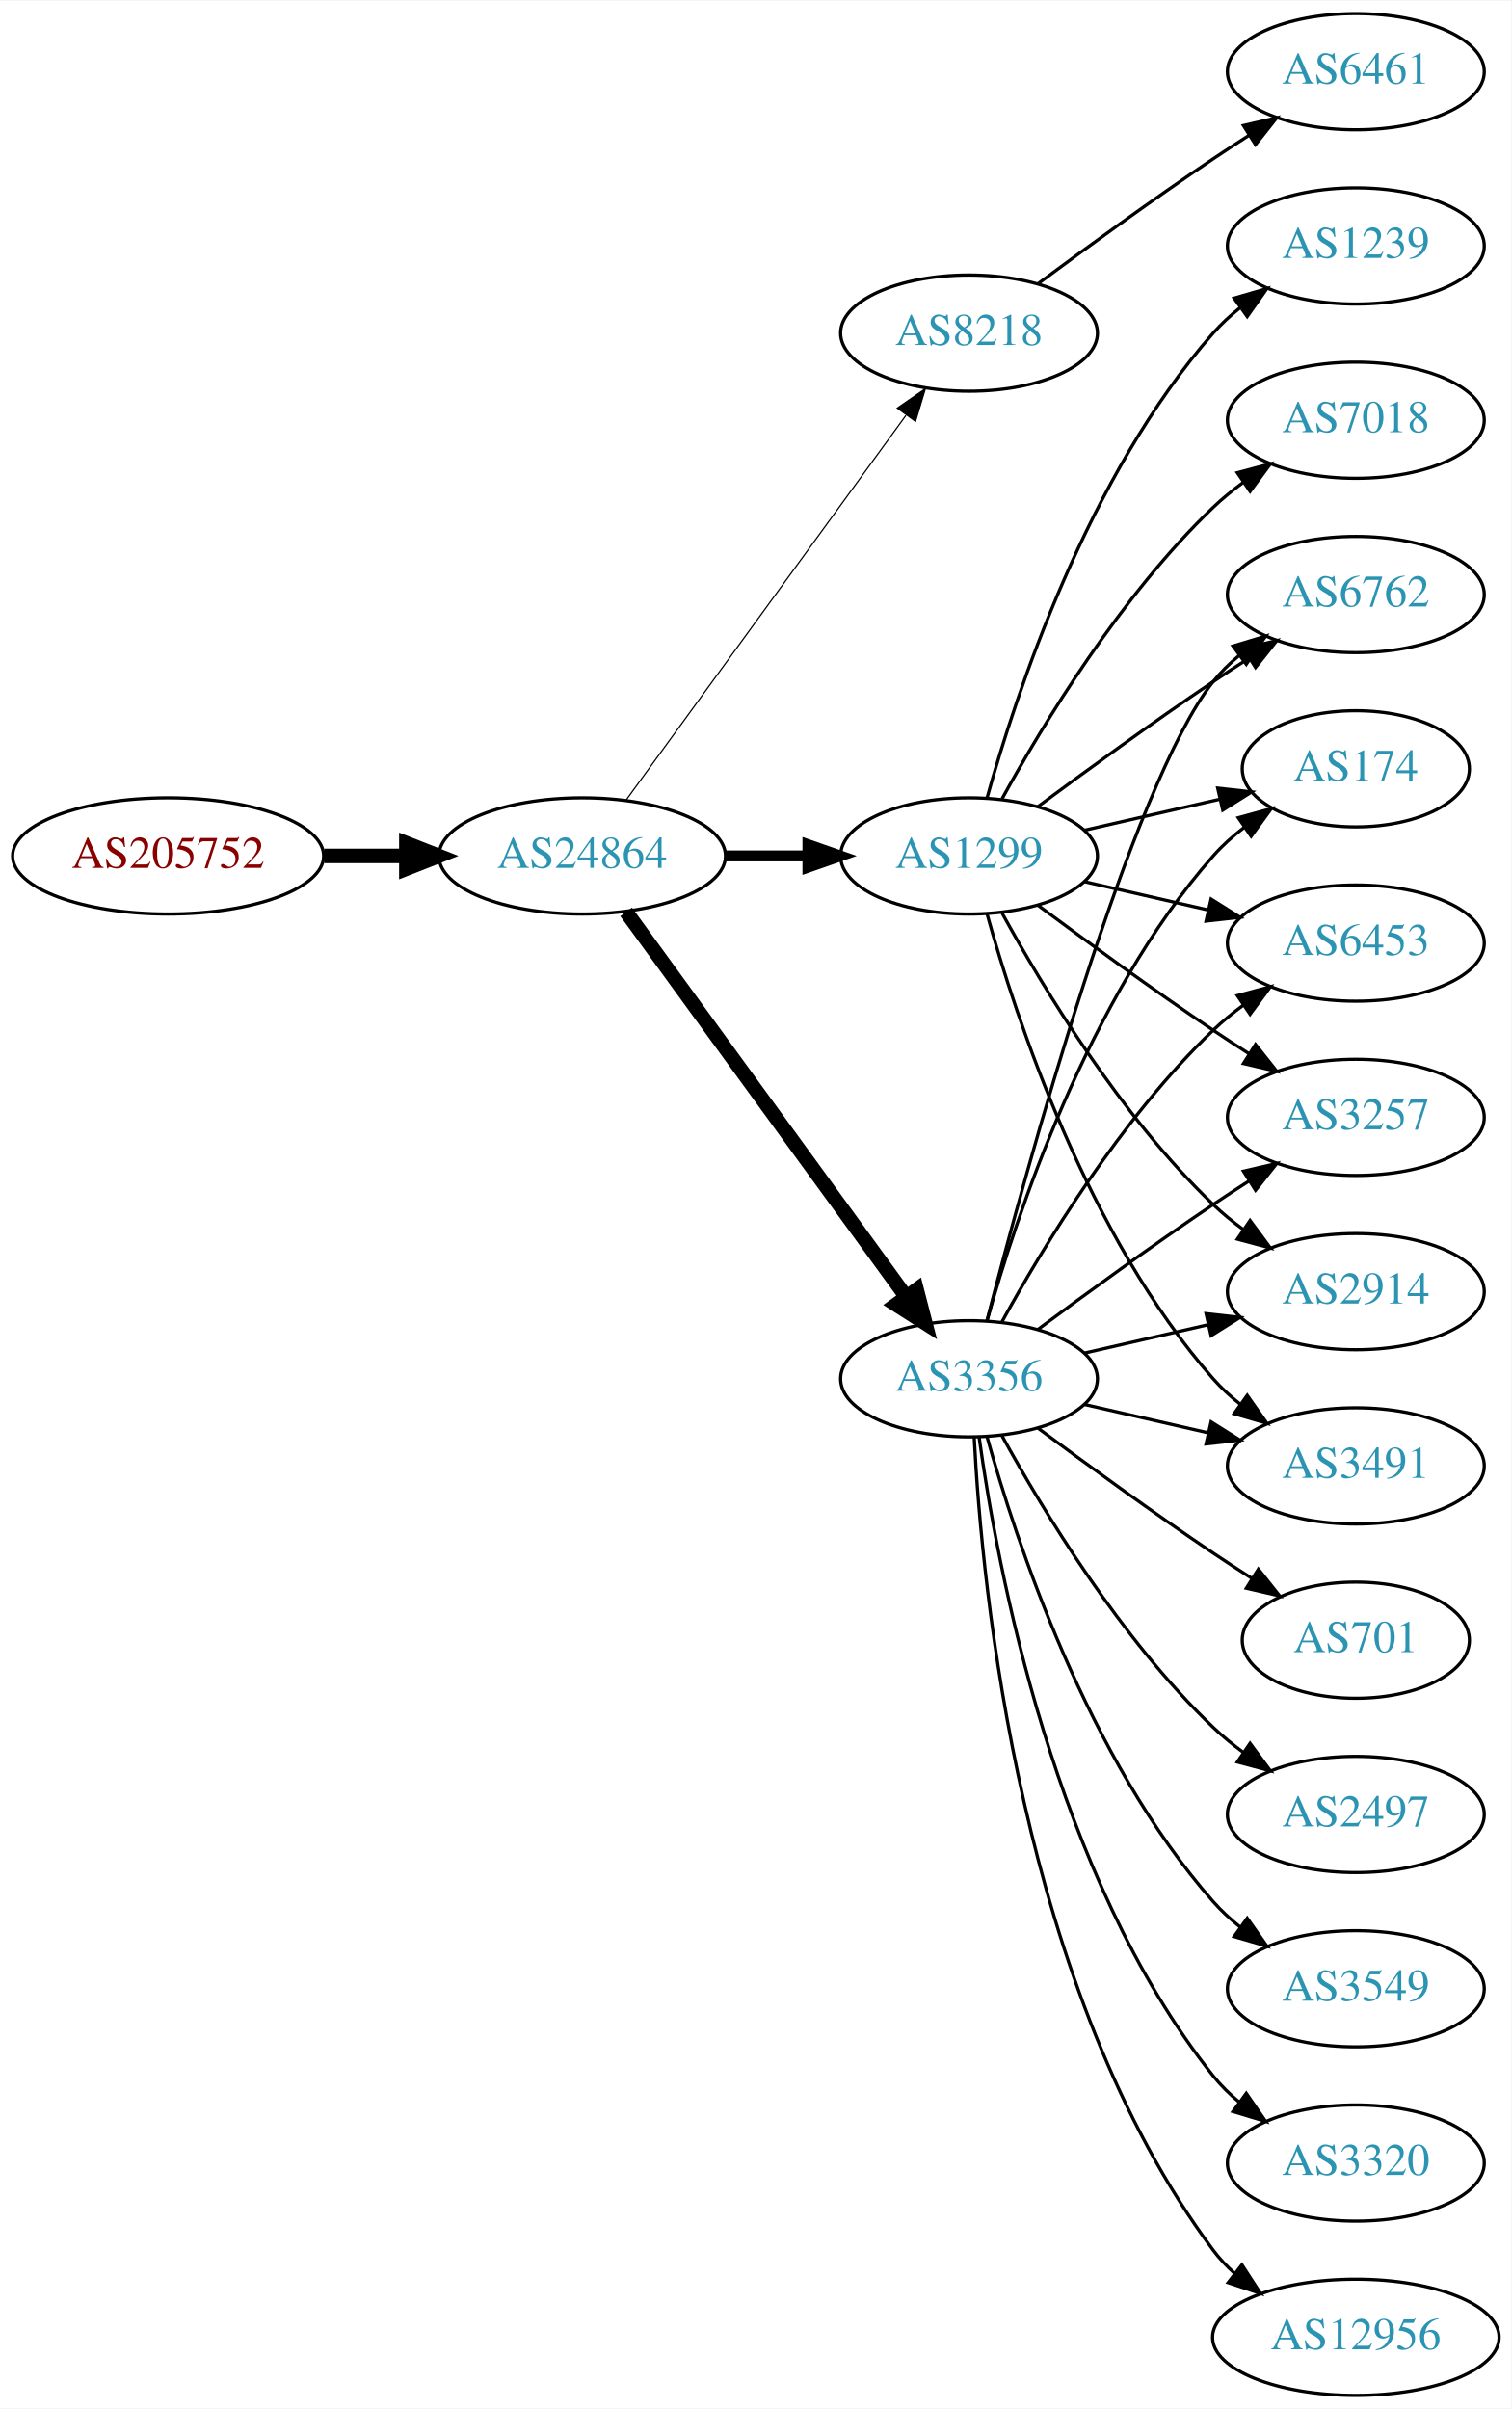
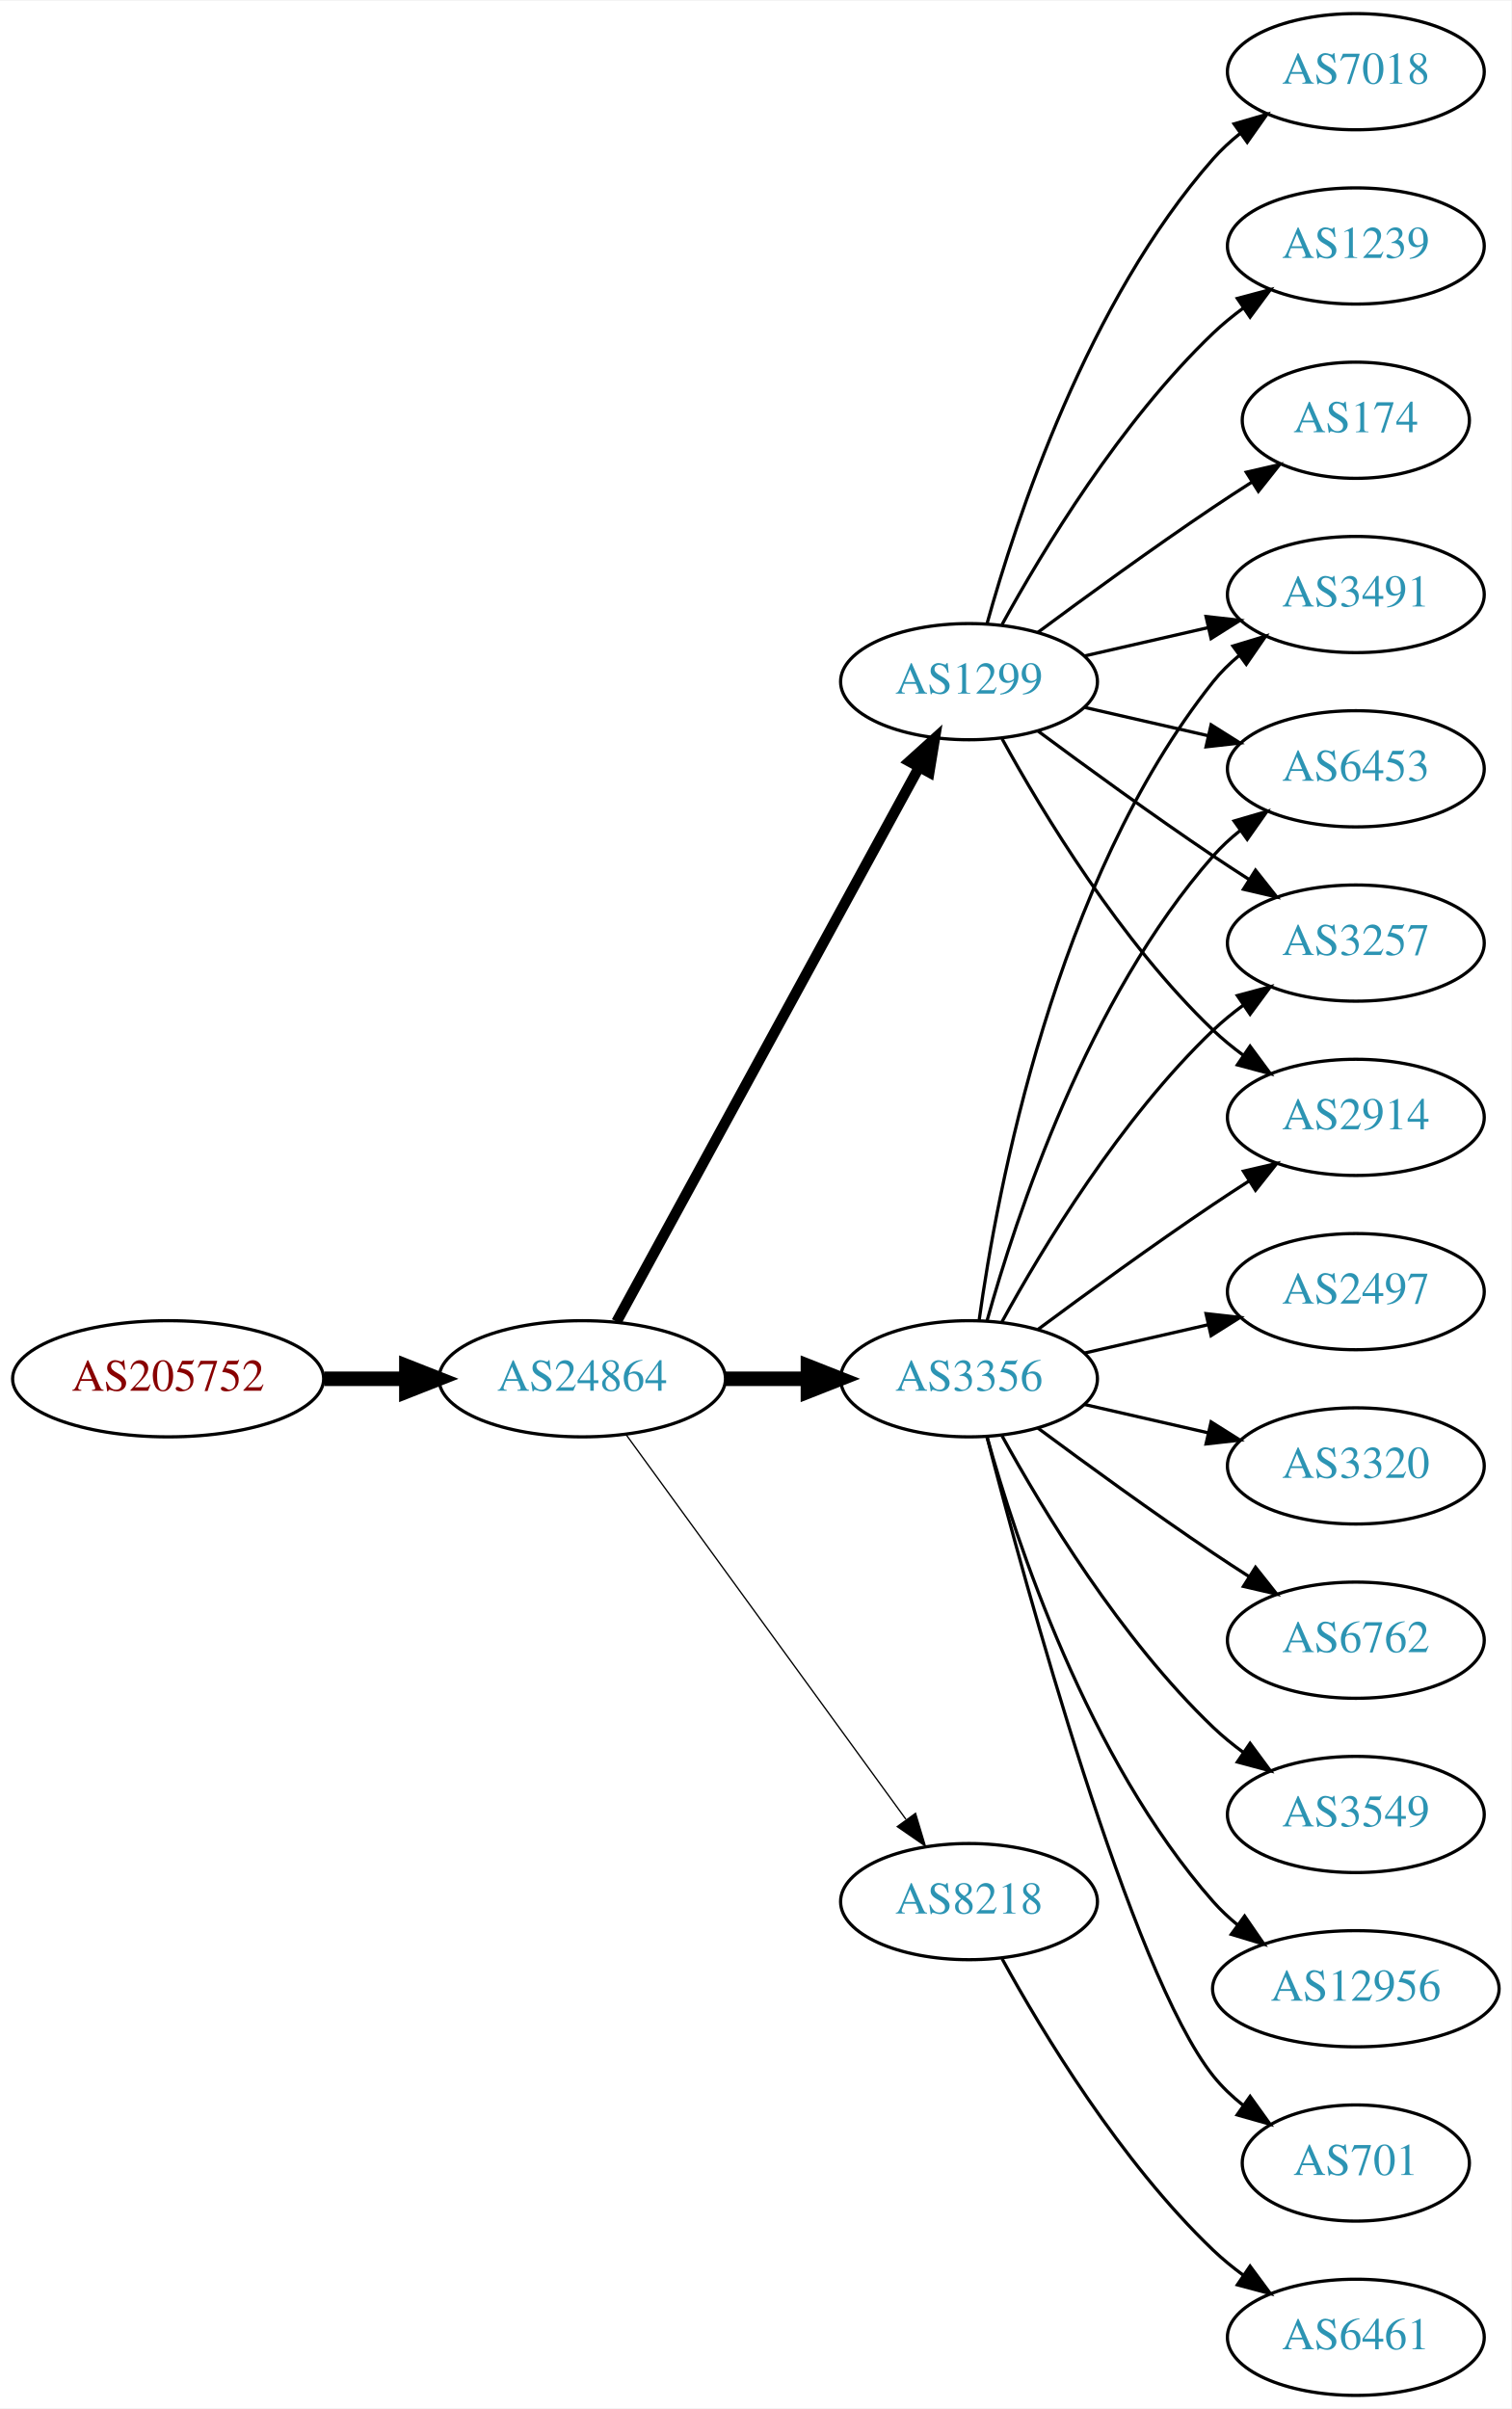
<svg xmlns="http://www.w3.org/2000/svg" xmlns:xlink="http://www.w3.org/1999/xlink" width="468pt" height="746pt" viewBox="0.00 0.00 468.27 746.00">
  <g id="graph0" class="graph" transform="scale(1 1) rotate(0) translate(4 742)">
    <polygon fill="white" stroke="none" points="-4,4 -4,-742 464.269,-742 464.269,4 -4,4" />
    <g id="node1" class="node">
      <g id="a_node1">
        <a xlink:href="/asn/205752" xlink:title="AS205752 ~ S&amp;T AG [AT]">
-           <ellipse fill="#ffffff" stroke="black" cx="48.096" cy="-477" rx="48.192" ry="18" />
-           <text text-anchor="middle" x="48.096" y="-473.3" font-family="Times,serif" font-size="14.00" fill="#880000">AS205752</text>
+           <ellipse fill="#ffffff" stroke="black" cx="48.096" cy="-315" rx="48.192" ry="18" />
+           <text text-anchor="middle" x="48.096" y="-311.3" font-family="Times,serif" font-size="14.00" fill="#880000">AS205752</text>
        </a>
      </g>
    </g>
    <g id="node2" class="node">
      <g id="a_node2">
        <a xlink:href="/asn/24864" xlink:title="AS24864 ~ Raiffeisen Informatik GmbH &amp; Co KG [AT]">
-           <ellipse fill="#ffffff" stroke="black" cx="176.388" cy="-477" rx="44.393" ry="18" />
-           <text text-anchor="middle" x="176.388" y="-473.3" font-family="Times,serif" font-size="14.00" fill="#2c94b3">AS24864</text>
+           <ellipse fill="#ffffff" stroke="black" cx="176.388" cy="-315" rx="44.393" ry="18" />
+           <text text-anchor="middle" x="176.388" y="-311.3" font-family="Times,serif" font-size="14.00" fill="#2c94b3">AS24864</text>
        </a>
      </g>
    </g>
    <g id="edge1" class="edge">
-       <path fill="none" stroke="black" stroke-width="4.5" d="M96.481,-477C104.742,-477 113.386,-477 121.799,-477" />
-       <polygon fill="black" stroke="black" stroke-width="4.5" points="121.904,-480.938 131.904,-477 121.904,-473.063 121.904,-480.938" />
+       <path fill="none" stroke="black" stroke-width="4.5" d="M96.481,-315C104.742,-315 113.386,-315 121.799,-315" />
+       <polygon fill="black" stroke="black" stroke-width="4.5" points="121.904,-318.938 131.904,-315 121.904,-311.063 121.904,-318.938" />
    </g>
    <g id="node3" class="node">
      <g id="a_node3">
-         <a xlink:href="/asn/8218" xlink:title="AS8218 ~ legacy Neotelecoms [FR]">
-           <ellipse fill="#ffffff" stroke="black" cx="296.23" cy="-639" rx="39.794" ry="18" />
-           <text text-anchor="middle" x="296.23" y="-635.3" font-family="Times,serif" font-size="14.00" fill="#2c94b3">AS8218</text>
-         </a>
-       </g>
-     </g>
-     <g id="edge2" class="edge">
-       <path fill="none" stroke="black" stroke-width="0.375" d="M189.999,-494.337C210.82,-522.96 252.482,-580.233 276.671,-613.486" />
-       <polygon fill="black" stroke="black" stroke-width="0.375" points="273.997,-615.76 282.71,-621.788 279.657,-611.642 273.997,-615.76" />
-     </g>
-     <g id="node4" class="node">
-       <g id="a_node4">
        <a xlink:href="/asn/3356" xlink:title="AS3356 ~ Level 3 Parent, LLC [US]">
          <ellipse fill="#ffffff" stroke="black" cx="296.23" cy="-315" rx="39.794" ry="18" />
          <text text-anchor="middle" x="296.23" y="-311.3" font-family="Times,serif" font-size="14.00" fill="#2c94b3">AS3356</text>
        </a>
      </g>
    </g>
+     <g id="edge2" class="edge">
+       <path fill="none" stroke="black" stroke-width="4.5" d="M220.599,-315C228.911,-315 237.674,-315 246.156,-315" />
+       <polygon fill="black" stroke="black" stroke-width="4.5" points="246.315,-318.938 256.315,-315 246.315,-311.063 246.315,-318.938" />
+     </g>
+     <g id="node4" class="node">
+       <g id="a_node4">
+         <a xlink:href="/asn/1299" xlink:title="AS1299 ~ Telia Carrier [EU]">
+           <ellipse fill="#ffffff" stroke="black" cx="296.23" cy="-531" rx="39.794" ry="18" />
+           <text text-anchor="middle" x="296.23" y="-527.3" font-family="Times,serif" font-size="14.00" fill="#2c94b3">AS1299</text>
+         </a>
+       </g>
+     </g>
    <g id="edge3" class="edge">
-       <path fill="none" stroke="black" stroke-width="4.5" d="M189.999,-459.663C210.82,-431.04 252.482,-373.767 276.671,-340.514" />
-       <polygon fill="black" stroke="black" stroke-width="4.5" points="280.011,-342.615 282.71,-332.212 273.643,-337.983 280.011,-342.615" />
+       <path fill="none" stroke="black" stroke-width="3.273" d="M187.031,-332.676C207.713,-370.584 256.425,-459.873 280.805,-504.559" />
+       <polygon fill="black" stroke="black" stroke-width="3.273" points="277.757,-506.28 285.619,-513.383 283.902,-502.928 277.757,-506.28" />
    </g>
    <g id="node5" class="node">
      <g id="a_node5">
-         <a xlink:href="/asn/1299" xlink:title="AS1299 ~ Telia Carrier [EU]">
-           <ellipse fill="#ffffff" stroke="black" cx="296.23" cy="-477" rx="39.794" ry="18" />
-           <text text-anchor="middle" x="296.23" y="-473.3" font-family="Times,serif" font-size="14.00" fill="#2c94b3">AS1299</text>
+         <a xlink:href="/asn/8218" xlink:title="AS8218 ~ legacy Neotelecoms [FR]">
+           <ellipse fill="#ffffff" stroke="black" cx="296.23" cy="-153" rx="39.794" ry="18" />
+           <text text-anchor="middle" x="296.23" y="-149.3" font-family="Times,serif" font-size="14.00" fill="#2c94b3">AS8218</text>
        </a>
      </g>
    </g>
    <g id="edge4" class="edge">
-       <path fill="none" stroke="black" stroke-width="3.375" d="M220.599,-477C228.911,-477 237.674,-477 246.156,-477" />
-       <polygon fill="black" stroke="black" stroke-width="3.375" points="246.315,-480.5 256.315,-477 246.315,-473.5 246.315,-480.5" />
+       <path fill="none" stroke="black" stroke-width="0.409" d="M189.999,-297.663C210.82,-269.04 252.482,-211.767 276.671,-178.514" />
+       <polygon fill="black" stroke="black" stroke-width="0.409" points="279.657,-180.358 282.71,-170.212 273.997,-176.24 279.657,-180.358" />
    </g>
    <g id="node6" class="node">
      <g id="a_node6">
-         <a xlink:href="/asn/6461" xlink:title="AS6461 ~ Zayo Bandwidth [US]">
-           <ellipse fill="#ffffff" stroke="black" cx="416.073" cy="-720" rx="39.794" ry="18" />
-           <text text-anchor="middle" x="416.073" y="-716.3" font-family="Times,serif" font-size="14.00" fill="#2c94b3">AS6461</text>
+         <a xlink:href="/asn/3491" xlink:title="AS3491 ~ PCCW Global, Inc. [US]">
+           <ellipse fill="#ffffff" stroke="black" cx="416.073" cy="-558" rx="39.794" ry="18" />
+           <text text-anchor="middle" x="416.073" y="-554.3" font-family="Times,serif" font-size="14.00" fill="#2c94b3">AS3491</text>
        </a>
      </g>
    </g>
    <g id="edge5" class="edge">
-       <path fill="none" stroke="black" d="M317.56,-654.277C332.423,-665.304 353.167,-680.407 371.877,-693 375.426,-695.389 379.176,-697.839 382.924,-700.242" />
-       <polygon fill="black" stroke="black" points="381.251,-703.325 391.573,-705.712 384.993,-697.409 381.251,-703.325" />
+       <path fill="none" stroke="black" d="M299.369,-333.17C304.869,-372.974 322.695,-469.233 371.877,-531 374.218,-533.94 376.972,-536.649 379.938,-539.121" />
+       <polygon fill="black" stroke="black" points="378.004,-542.042 388.144,-545.11 382.13,-536.388 378.004,-542.042" />
    </g>
    <g id="node7" class="node">
      <g id="a_node7">
-         <a xlink:href="/asn/3549" xlink:title="AS3549 ~ Level 3 Parent, LLC [US]">
-           <ellipse fill="#ffffff" stroke="black" cx="416.073" cy="-126" rx="39.794" ry="18" />
-           <text text-anchor="middle" x="416.073" y="-122.3" font-family="Times,serif" font-size="14.00" fill="#2c94b3">AS3549</text>
+         <a xlink:href="/asn/6453" xlink:title="AS6453 ~ TATA COMMUNICATIONS (AMERICA) INC [US]">
+           <ellipse fill="#ffffff" stroke="black" cx="416.073" cy="-504" rx="39.794" ry="18" />
+           <text text-anchor="middle" x="416.073" y="-500.3" font-family="Times,serif" font-size="14.00" fill="#2c94b3">AS6453</text>
        </a>
      </g>
    </g>
    <g id="edge6" class="edge">
-       <path fill="none" stroke="black" d="M301.803,-297.054C310.709,-265.005 332.993,-197.158 371.877,-153 374.361,-150.179 377.21,-147.551 380.236,-145.129" />
-       <polygon fill="black" stroke="black" points="382.422,-147.869 388.525,-139.209 378.353,-142.172 382.422,-147.869" />
+       <path fill="none" stroke="black" d="M301.803,-332.946C310.709,-364.995 332.993,-432.842 371.877,-477 374.361,-479.821 377.21,-482.449 380.236,-484.871" />
+       <polygon fill="black" stroke="black" points="378.353,-487.828 388.525,-490.791 382.422,-482.131 378.353,-487.828" />
    </g>
    <g id="node8" class="node">
      <g id="a_node8">
-         <a xlink:href="/asn/6762" xlink:title="AS6762 ~ TELECOM ITALIA SPARKLE S.p.A. [IT]">
-           <ellipse fill="#ffffff" stroke="black" cx="416.073" cy="-558" rx="39.794" ry="18" />
-           <text text-anchor="middle" x="416.073" y="-554.3" font-family="Times,serif" font-size="14.00" fill="#2c94b3">AS6762</text>
+         <a xlink:href="/asn/2497" xlink:title="AS2497 ~ Internet Initiative Japan Inc. [JP]">
+           <ellipse fill="#ffffff" stroke="black" cx="416.073" cy="-342" rx="39.794" ry="18" />
+           <text text-anchor="middle" x="416.073" y="-338.3" font-family="Times,serif" font-size="14.00" fill="#2c94b3">AS2497</text>
        </a>
      </g>
    </g>
    <g id="edge7" class="edge">
-       <path fill="none" stroke="black" d="M301.747,-332.842C313.598,-378.647 346.421,-499.03 371.877,-531 374.218,-533.94 376.972,-536.649 379.938,-539.121" />
-       <polygon fill="black" stroke="black" points="378.004,-542.042 388.144,-545.11 382.13,-536.388 378.004,-542.042" />
+       <path fill="none" stroke="black" d="M331.949,-322.955C343.949,-325.704 357.57,-328.825 370.263,-331.733" />
+       <polygon fill="black" stroke="black" points="369.665,-335.187 380.194,-334.009 371.229,-328.364 369.665,-335.187" />
    </g>
    <g id="node9" class="node">
      <g id="a_node9">
-         <a xlink:href="/asn/174" xlink:title="AS174 ~ Cogent Communications [US]">
-           <ellipse fill="#ffffff" stroke="black" cx="416.073" cy="-504" rx="35.194" ry="18" />
-           <text text-anchor="middle" x="416.073" y="-500.3" font-family="Times,serif" font-size="14.00" fill="#2c94b3">AS174</text>
+         <a xlink:href="/asn/3320" xlink:title="AS3320 ~ DTAG [DE]">
+           <ellipse fill="#ffffff" stroke="black" cx="416.073" cy="-288" rx="39.794" ry="18" />
+           <text text-anchor="middle" x="416.073" y="-284.3" font-family="Times,serif" font-size="14.00" fill="#2c94b3">AS3320</text>
        </a>
      </g>
    </g>
    <g id="edge8" class="edge">
-       <path fill="none" stroke="black" d="M301.803,-332.946C310.709,-364.995 332.993,-432.842 371.877,-477 374.704,-480.211 378.005,-483.172 381.5,-485.864" />
-       <polygon fill="black" stroke="black" points="379.657,-488.845 389.875,-491.645 383.634,-483.084 379.657,-488.845" />
+       <path fill="none" stroke="black" d="M331.949,-307.045C343.949,-304.296 357.57,-301.175 370.263,-298.267" />
+       <polygon fill="black" stroke="black" points="371.229,-301.636 380.194,-295.991 369.665,-294.813 371.229,-301.636" />
    </g>
    <g id="node10" class="node">
      <g id="a_node10">
-         <a xlink:href="/asn/6453" xlink:title="AS6453 ~ TATA COMMUNICATIONS (AMERICA) INC [US]">
+         <a xlink:href="/asn/6762" xlink:title="AS6762 ~ TELECOM ITALIA SPARKLE S.p.A. [IT]">
+           <ellipse fill="#ffffff" stroke="black" cx="416.073" cy="-234" rx="39.794" ry="18" />
+           <text text-anchor="middle" x="416.073" y="-230.3" font-family="Times,serif" font-size="14.00" fill="#2c94b3">AS6762</text>
+         </a>
+       </g>
+     </g>
+     <g id="edge9" class="edge">
+       <path fill="none" stroke="black" d="M317.56,-299.723C332.423,-288.696 353.167,-273.593 371.877,-261 375.426,-258.611 379.176,-256.161 382.924,-253.758" />
+       <polygon fill="black" stroke="black" points="384.993,-256.591 391.573,-248.288 381.251,-250.675 384.993,-256.591" />
+     </g>
+     <g id="node11" class="node">
+       <g id="a_node11">
+         <a xlink:href="/asn/3549" xlink:title="AS3549 ~ Level 3 Parent, LLC [US]">
+           <ellipse fill="#ffffff" stroke="black" cx="416.073" cy="-180" rx="39.794" ry="18" />
+           <text text-anchor="middle" x="416.073" y="-176.3" font-family="Times,serif" font-size="14.00" fill="#2c94b3">AS3549</text>
+         </a>
+       </g>
+     </g>
+     <g id="edge10" class="edge">
+       <path fill="none" stroke="black" d="M306.471,-297.287C319.017,-274.439 343.194,-234.389 371.877,-207 374.745,-204.261 377.934,-201.653 381.243,-199.215" />
+       <polygon fill="black" stroke="black" points="383.306,-202.044 389.602,-193.523 379.366,-196.258 383.306,-202.044" />
+     </g>
+     <g id="node12" class="node">
+       <g id="a_node12">
+         <a xlink:href="/asn/3257" xlink:title="AS3257 ~ GTT [DE]">
          <ellipse fill="#ffffff" stroke="black" cx="416.073" cy="-450" rx="39.794" ry="18" />
-           <text text-anchor="middle" x="416.073" y="-446.3" font-family="Times,serif" font-size="14.00" fill="#2c94b3">AS6453</text>
-         </a>
-       </g>
-     </g>
-     <g id="edge9" class="edge">
+           <text text-anchor="middle" x="416.073" y="-446.3" font-family="Times,serif" font-size="14.00" fill="#2c94b3">AS3257</text>
+         </a>
+       </g>
+     </g>
+     <g id="edge11" class="edge">
      <path fill="none" stroke="black" d="M306.471,-332.713C319.017,-355.561 343.194,-395.611 371.877,-423 374.745,-425.739 377.934,-428.347 381.243,-430.785" />
      <polygon fill="black" stroke="black" points="379.366,-433.742 389.602,-436.477 383.306,-427.956 379.366,-433.742" />
    </g>
-     <g id="node11" class="node">
-       <g id="a_node11">
-         <a xlink:href="/asn/3320" xlink:title="AS3320 ~ DTAG [DE]">
-           <ellipse fill="#ffffff" stroke="black" cx="416.073" cy="-72" rx="39.794" ry="18" />
-           <text text-anchor="middle" x="416.073" y="-68.3" font-family="Times,serif" font-size="14.00" fill="#2c94b3">AS3320</text>
-         </a>
-       </g>
-     </g>
-     <g id="edge10" class="edge">
-       <path fill="none" stroke="black" d="M299.369,-296.83C304.869,-257.026 322.695,-160.767 371.877,-99 374.218,-96.06 376.972,-93.351 379.938,-90.879" />
-       <polygon fill="black" stroke="black" points="382.13,-93.612 388.144,-84.89 378.004,-87.958 382.13,-93.612" />
-     </g>
-     <g id="node12" class="node">
-       <g id="a_node12">
-         <a xlink:href="/asn/12956" xlink:title="AS12956 ~ TELXIUS [ES]">
-           <ellipse fill="#ffffff" stroke="black" cx="416.073" cy="-18" rx="44.393" ry="18" />
-           <text text-anchor="middle" x="416.073" y="-14.3" font-family="Times,serif" font-size="14.00" fill="#2c94b3">AS12956</text>
-         </a>
-       </g>
-     </g>
-     <g id="edge11" class="edge">
-       <path fill="none" stroke="black" d="M297.822,-296.977C300.198,-250.588 312.116,-125.107 371.877,-45 373.833,-42.377 376.127,-39.949 378.618,-37.713" />
-       <polygon fill="black" stroke="black" points="380.779,-40.467 386.552,-31.582 376.499,-34.928 380.779,-40.467" />
-     </g>
    <g id="node13" class="node">
      <g id="a_node13">
-         <a xlink:href="/asn/3257" xlink:title="AS3257 ~ GTT [DE]">
+         <a xlink:href="/asn/2914" xlink:title="AS2914 ~ NTT America, Inc. [US]">
          <ellipse fill="#ffffff" stroke="black" cx="416.073" cy="-396" rx="39.794" ry="18" />
-           <text text-anchor="middle" x="416.073" y="-392.3" font-family="Times,serif" font-size="14.00" fill="#2c94b3">AS3257</text>
+           <text text-anchor="middle" x="416.073" y="-392.3" font-family="Times,serif" font-size="14.00" fill="#2c94b3">AS2914</text>
        </a>
      </g>
    </g>
    <g id="edge12" class="edge">
      <path fill="none" stroke="black" d="M317.56,-330.277C332.423,-341.304 353.167,-356.407 371.877,-369 375.426,-371.389 379.176,-373.839 382.924,-376.242" />
      <polygon fill="black" stroke="black" points="381.251,-379.325 391.573,-381.712 384.993,-373.409 381.251,-379.325" />
    </g>
    <g id="node14" class="node">
      <g id="a_node14">
-         <a xlink:href="/asn/701" xlink:title="AS701 ~ UUNET [US]">
-           <ellipse fill="#ffffff" stroke="black" cx="416.073" cy="-234" rx="35.194" ry="18" />
-           <text text-anchor="middle" x="416.073" y="-230.3" font-family="Times,serif" font-size="14.00" fill="#2c94b3">AS701</text>
+         <a xlink:href="/asn/12956" xlink:title="AS12956 ~ TELXIUS [ES]">
+           <ellipse fill="#ffffff" stroke="black" cx="416.073" cy="-126" rx="44.393" ry="18" />
+           <text text-anchor="middle" x="416.073" y="-122.3" font-family="Times,serif" font-size="14.00" fill="#2c94b3">AS12956</text>
        </a>
      </g>
    </g>
    <g id="edge13" class="edge">
-       <path fill="none" stroke="black" d="M317.56,-299.723C332.423,-288.696 353.167,-273.593 371.877,-261 375.694,-258.431 379.744,-255.79 383.774,-253.214" />
-       <polygon fill="black" stroke="black" points="385.878,-256.025 392.468,-247.729 382.143,-250.105 385.878,-256.025" />
+       <path fill="none" stroke="black" d="M301.803,-297.054C310.709,-265.005 332.993,-197.158 371.877,-153 374.167,-150.399 376.768,-147.962 379.532,-145.699" />
+       <polygon fill="black" stroke="black" points="381.611,-148.515 387.625,-139.792 377.484,-142.86 381.611,-148.515" />
    </g>
    <g id="node15" class="node">
      <g id="a_node15">
-         <a xlink:href="/asn/2914" xlink:title="AS2914 ~ NTT America, Inc. [US]">
-           <ellipse fill="#ffffff" stroke="black" cx="416.073" cy="-342" rx="39.794" ry="18" />
-           <text text-anchor="middle" x="416.073" y="-338.3" font-family="Times,serif" font-size="14.00" fill="#2c94b3">AS2914</text>
+         <a xlink:href="/asn/701" xlink:title="AS701 ~ UUNET [US]">
+           <ellipse fill="#ffffff" stroke="black" cx="416.073" cy="-72" rx="35.194" ry="18" />
+           <text text-anchor="middle" x="416.073" y="-68.3" font-family="Times,serif" font-size="14.00" fill="#2c94b3">AS701</text>
        </a>
      </g>
    </g>
    <g id="edge14" class="edge">
-       <path fill="none" stroke="black" d="M331.949,-322.955C343.949,-325.704 357.57,-328.825 370.263,-331.733" />
-       <polygon fill="black" stroke="black" points="369.665,-335.187 380.194,-334.009 371.229,-328.364 369.665,-335.187" />
+       <path fill="none" stroke="black" d="M301.747,-297.158C313.598,-251.353 346.421,-130.97 371.877,-99 374.541,-95.653 377.742,-92.607 381.18,-89.868" />
+       <polygon fill="black" stroke="black" points="383.317,-92.643 389.493,-84.035 379.297,-86.913 383.317,-92.643" />
+     </g>
+     <g id="edge17" class="edge">
+       <path fill="none" stroke="black" d="M331.949,-538.955C343.949,-541.704 357.57,-544.825 370.263,-547.733" />
+       <polygon fill="black" stroke="black" points="369.665,-551.187 380.194,-550.009 371.229,-544.364 369.665,-551.187" />
+     </g>
+     <g id="edge20" class="edge">
+       <path fill="none" stroke="black" d="M331.949,-523.045C343.949,-520.296 357.57,-517.175 370.263,-514.267" />
+       <polygon fill="black" stroke="black" points="371.229,-517.636 380.194,-511.991 369.665,-510.813 371.229,-517.636" />
+     </g>
+     <g id="edge16" class="edge">
+       <path fill="none" stroke="black" d="M317.56,-515.723C332.423,-504.696 353.167,-489.593 371.877,-477 375.426,-474.611 379.176,-472.161 382.924,-469.758" />
+       <polygon fill="black" stroke="black" points="384.993,-472.591 391.573,-464.288 381.251,-466.675 384.993,-472.591" />
+     </g>
+     <g id="edge15" class="edge">
+       <path fill="none" stroke="black" d="M306.471,-513.287C319.017,-490.439 343.194,-450.389 371.877,-423 374.745,-420.261 377.934,-417.653 381.243,-415.215" />
+       <polygon fill="black" stroke="black" points="383.306,-418.044 389.602,-409.523 379.366,-412.258 383.306,-418.044" />
    </g>
    <g id="node16" class="node">
      <g id="a_node16">
-         <a xlink:href="/asn/2497" xlink:title="AS2497 ~ Internet Initiative Japan Inc. [JP]">
-           <ellipse fill="#ffffff" stroke="black" cx="416.073" cy="-180" rx="39.794" ry="18" />
-           <text text-anchor="middle" x="416.073" y="-176.3" font-family="Times,serif" font-size="14.00" fill="#2c94b3">AS2497</text>
-         </a>
-       </g>
-     </g>
-     <g id="edge15" class="edge">
-       <path fill="none" stroke="black" d="M306.471,-297.287C319.017,-274.439 343.194,-234.389 371.877,-207 374.745,-204.261 377.934,-201.653 381.243,-199.215" />
-       <polygon fill="black" stroke="black" points="383.306,-202.044 389.602,-193.523 379.366,-196.258 383.306,-202.044" />
+         <a xlink:href="/asn/7018" xlink:title="AS7018 ~ AT&amp;T Services, Inc. [US]">
+           <ellipse fill="#ffffff" stroke="black" cx="416.073" cy="-720" rx="39.794" ry="18" />
+           <text text-anchor="middle" x="416.073" y="-716.3" font-family="Times,serif" font-size="14.00" fill="#2c94b3">AS7018</text>
+         </a>
+       </g>
+     </g>
+     <g id="edge18" class="edge">
+       <path fill="none" stroke="black" d="M301.803,-548.946C310.709,-580.995 332.993,-648.842 371.877,-693 374.361,-695.821 377.21,-698.449 380.236,-700.871" />
+       <polygon fill="black" stroke="black" points="378.353,-703.828 388.525,-706.791 382.422,-698.131 378.353,-703.828" />
    </g>
    <g id="node17" class="node">
      <g id="a_node17">
-         <a xlink:href="/asn/3491" xlink:title="AS3491 ~ PCCW Global, Inc. [US]">
-           <ellipse fill="#ffffff" stroke="black" cx="416.073" cy="-288" rx="39.794" ry="18" />
-           <text text-anchor="middle" x="416.073" y="-284.3" font-family="Times,serif" font-size="14.00" fill="#2c94b3">AS3491</text>
-         </a>
-       </g>
-     </g>
-     <g id="edge16" class="edge">
-       <path fill="none" stroke="black" d="M331.949,-307.045C343.949,-304.296 357.57,-301.175 370.263,-298.267" />
-       <polygon fill="black" stroke="black" points="371.229,-301.636 380.194,-295.991 369.665,-294.813 371.229,-301.636" />
-     </g>
-     <g id="edge21" class="edge">
-       <path fill="none" stroke="black" d="M317.56,-492.277C332.423,-503.304 353.167,-518.407 371.877,-531 375.426,-533.389 379.176,-535.839 382.924,-538.242" />
-       <polygon fill="black" stroke="black" points="381.251,-541.325 391.573,-543.712 384.993,-535.409 381.251,-541.325" />
-     </g>
-     <g id="edge23" class="edge">
-       <path fill="none" stroke="black" d="M331.949,-484.955C345.042,-487.955 360.064,-491.396 373.705,-494.522" />
-       <polygon fill="black" stroke="black" points="373.283,-498.016 383.812,-496.838 374.846,-491.193 373.283,-498.016" />
-     </g>
-     <g id="edge17" class="edge">
-       <path fill="none" stroke="black" d="M331.949,-469.045C343.949,-466.296 357.57,-463.175 370.263,-460.267" />
-       <polygon fill="black" stroke="black" points="371.229,-463.636 380.194,-457.991 369.665,-456.813 371.229,-463.636" />
-     </g>
-     <g id="edge24" class="edge">
-       <path fill="none" stroke="black" d="M317.56,-461.723C332.423,-450.696 353.167,-435.593 371.877,-423 375.426,-420.611 379.176,-418.161 382.924,-415.758" />
-       <polygon fill="black" stroke="black" points="384.993,-418.591 391.573,-410.288 381.251,-412.675 384.993,-418.591" />
-     </g>
-     <g id="edge18" class="edge">
-       <path fill="none" stroke="black" d="M306.471,-459.287C319.017,-436.439 343.194,-396.389 371.877,-369 374.745,-366.261 377.934,-363.653 381.243,-361.215" />
-       <polygon fill="black" stroke="black" points="383.306,-364.044 389.602,-355.523 379.366,-358.258 383.306,-364.044" />
-     </g>
-     <g id="edge19" class="edge">
-       <path fill="none" stroke="black" d="M301.803,-459.054C310.709,-427.005 332.993,-359.158 371.877,-315 374.361,-312.179 377.21,-309.551 380.236,-307.129" />
-       <polygon fill="black" stroke="black" points="382.422,-309.869 388.525,-301.209 378.353,-304.172 382.422,-309.869" />
-     </g>
-     <g id="node18" class="node">
-       <g id="a_node18">
        <a xlink:href="/asn/1239" xlink:title="AS1239 ~ Sprint [US]">
          <ellipse fill="#ffffff" stroke="black" cx="416.073" cy="-666" rx="39.794" ry="18" />
          <text text-anchor="middle" x="416.073" y="-662.3" font-family="Times,serif" font-size="14.00" fill="#2c94b3">AS1239</text>
        </a>
      </g>
    </g>
-     <g id="edge20" class="edge">
-       <path fill="none" stroke="black" d="M301.803,-494.946C310.709,-526.995 332.993,-594.842 371.877,-639 374.361,-641.821 377.21,-644.449 380.236,-646.871" />
-       <polygon fill="black" stroke="black" points="378.353,-649.828 388.525,-652.791 382.422,-644.131 378.353,-649.828" />
+     <g id="edge19" class="edge">
+       <path fill="none" stroke="black" d="M306.471,-548.713C319.017,-571.561 343.194,-611.611 371.877,-639 374.745,-641.739 377.934,-644.347 381.243,-646.785" />
+       <polygon fill="black" stroke="black" points="379.366,-649.742 389.602,-652.477 383.306,-643.956 379.366,-649.742" />
+     </g>
+     <g id="node18" class="node">
+       <g id="a_node18">
+         <a xlink:href="/asn/174" xlink:title="AS174 ~ Cogent Communications [US]">
+           <ellipse fill="#ffffff" stroke="black" cx="416.073" cy="-612" rx="35.194" ry="18" />
+           <text text-anchor="middle" x="416.073" y="-608.3" font-family="Times,serif" font-size="14.00" fill="#2c94b3">AS174</text>
+         </a>
+       </g>
+     </g>
+     <g id="edge21" class="edge">
+       <path fill="none" stroke="black" d="M317.56,-546.277C332.423,-557.304 353.167,-572.407 371.877,-585 375.694,-587.569 379.744,-590.21 383.774,-592.786" />
+       <polygon fill="black" stroke="black" points="382.143,-595.895 392.468,-598.271 385.878,-589.975 382.143,-595.895" />
    </g>
    <g id="node19" class="node">
      <g id="a_node19">
-         <a xlink:href="/asn/7018" xlink:title="AS7018 ~ AT&amp;T Services, Inc. [US]">
-           <ellipse fill="#ffffff" stroke="black" cx="416.073" cy="-612" rx="39.794" ry="18" />
-           <text text-anchor="middle" x="416.073" y="-608.3" font-family="Times,serif" font-size="14.00" fill="#2c94b3">AS7018</text>
+         <a xlink:href="/asn/6461" xlink:title="AS6461 ~ Zayo Bandwidth [US]">
+           <ellipse fill="#ffffff" stroke="black" cx="416.073" cy="-18" rx="39.794" ry="18" />
+           <text text-anchor="middle" x="416.073" y="-14.3" font-family="Times,serif" font-size="14.00" fill="#2c94b3">AS6461</text>
        </a>
      </g>
    </g>
    <g id="edge22" class="edge">
-       <path fill="none" stroke="black" d="M306.471,-494.713C319.017,-517.561 343.194,-557.611 371.877,-585 374.745,-587.739 377.934,-590.347 381.243,-592.785" />
-       <polygon fill="black" stroke="black" points="379.366,-595.742 389.602,-598.477 383.306,-589.956 379.366,-595.742" />
+       <path fill="none" stroke="black" d="M306.471,-135.287C319.017,-112.439 343.194,-72.389 371.877,-45 374.745,-42.261 377.934,-39.653 381.243,-37.215" />
+       <polygon fill="black" stroke="black" points="383.306,-40.044 389.602,-31.523 379.366,-34.258 383.306,-40.044" />
    </g>
  </g>
</svg>
